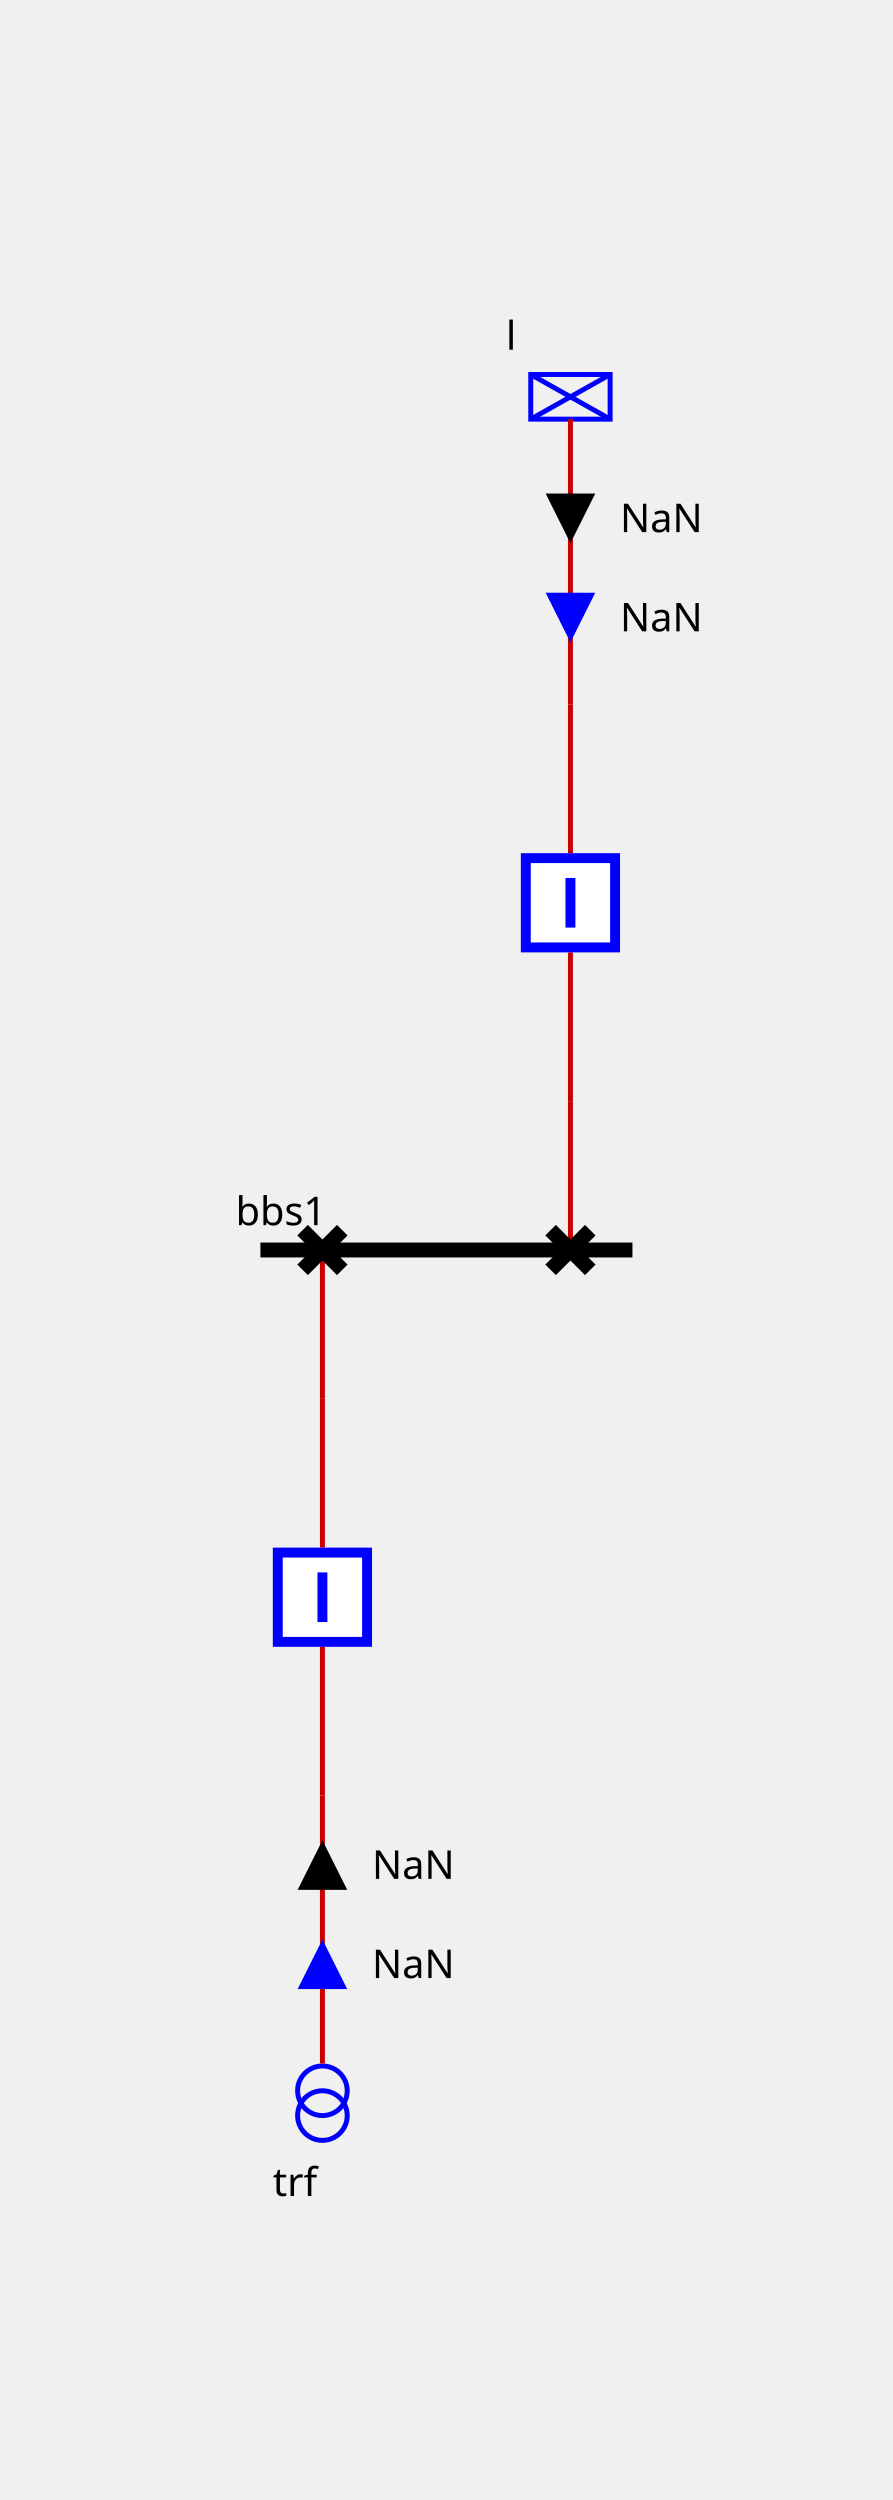
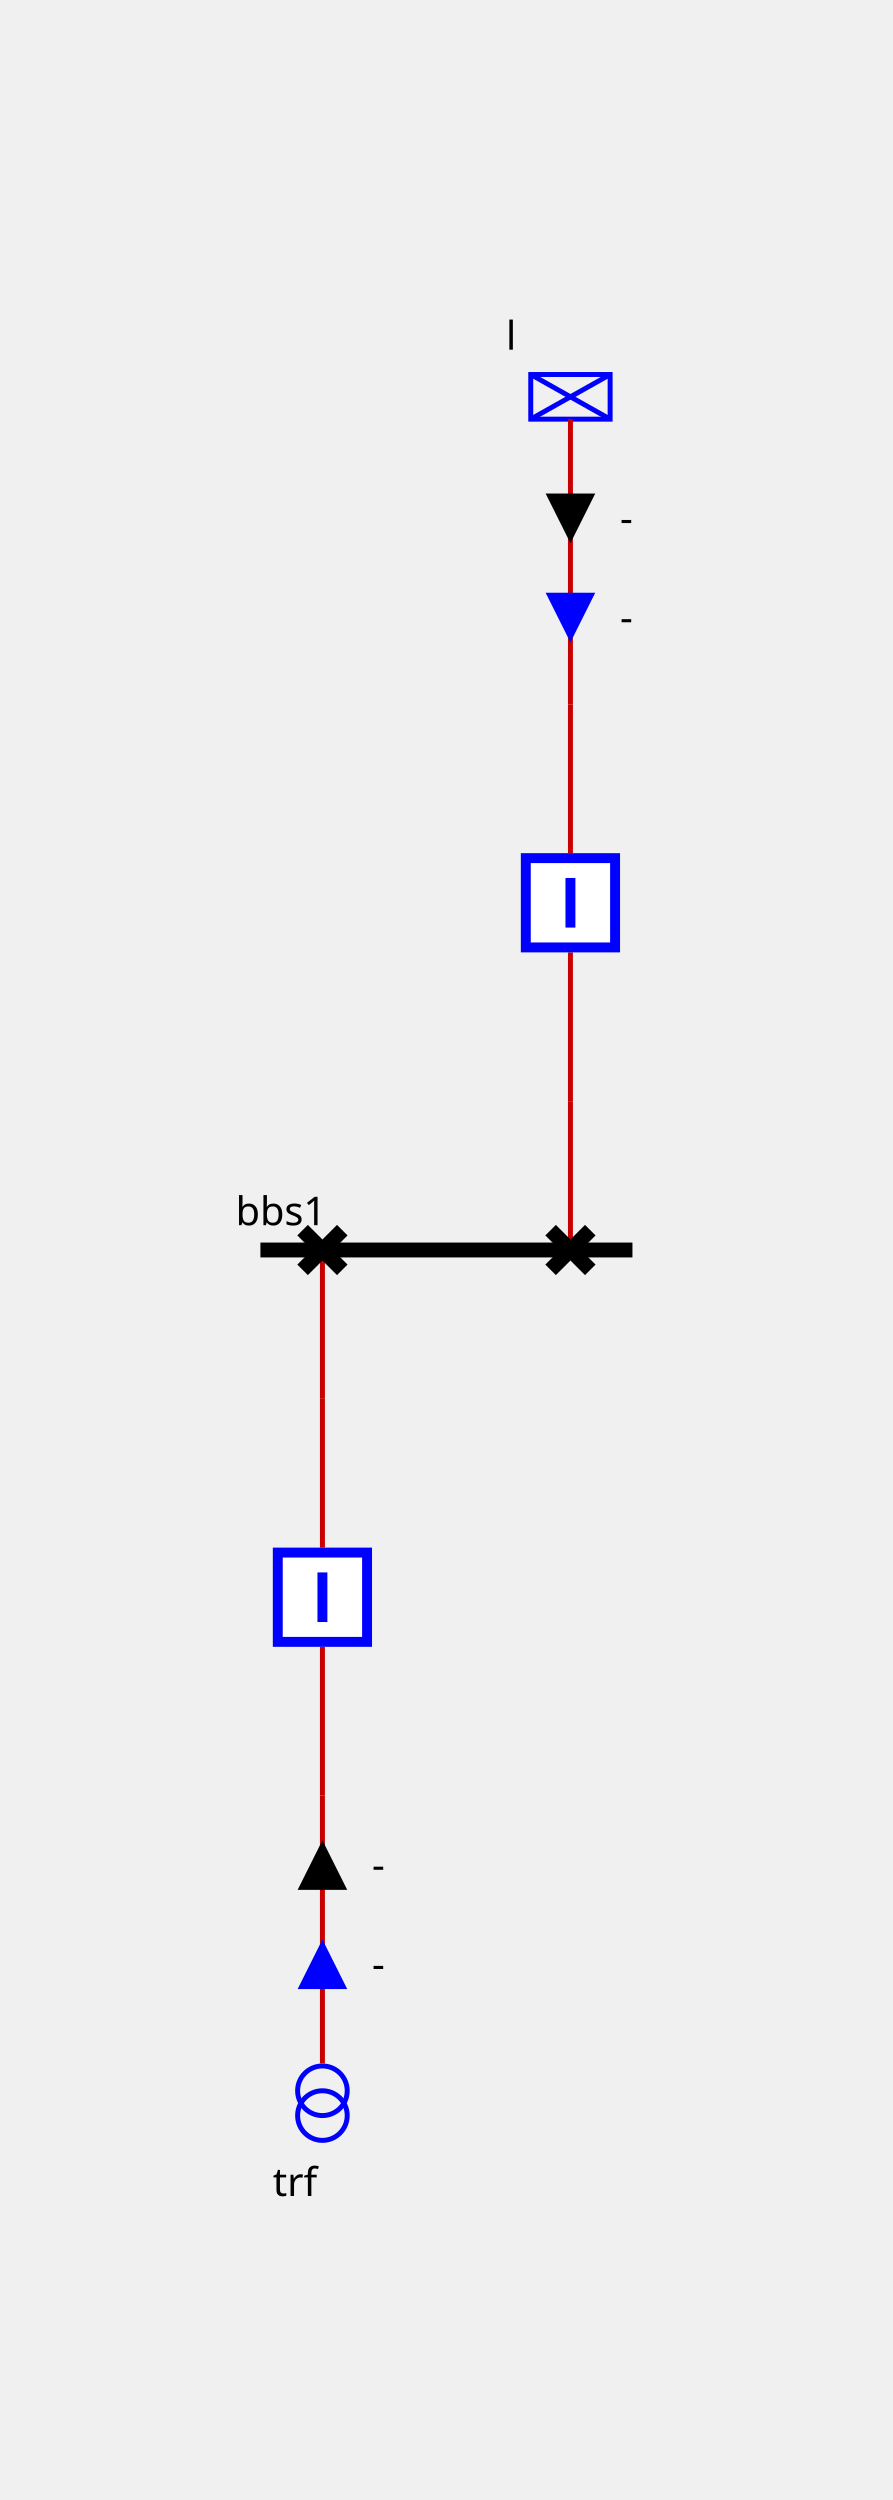
<svg xmlns="http://www.w3.org/2000/svg" viewBox="0 0 180.0 504.0">
  <style>
/* ----------------------------------------------------------------------- */
/* File: tautologies.css ------------------------------------------------- */
.sld-out .sld-arrow-in {visibility: hidden}
.sld-in .sld-arrow-out {visibility: hidden}
.sld-closed .sld-sw-open {visibility: hidden}
.sld-open .sld-sw-closed {visibility: hidden}
.sld-hidden-node {visibility: hidden}
.sld-top-feeder .sld-label {dominant-baseline: auto}
.sld-bottom-feeder .sld-label {dominant-baseline: hanging}
.sld-arrow-p .sld-label {dominant-baseline: middle}
.sld-arrow-q .sld-label {dominant-baseline: middle}
/* ----------------------------------------------------------------------- */
/* File: topologicalBaseVoltages.css ------------------------------------- */
.sld-disconnected {--sld-vl-color: #808080}
.sld-vl300to500-0 {--sld-vl-color: #FF0000}
.sld-vl300to500-1 {--sld-vl-color: #7F6C00}
.sld-vl300to500-2 {--sld-vl-color: #F6B2FF}
.sld-vl300to500-3 {--sld-vl-color: #996700}
.sld-vl300to500-4 {--sld-vl-color: #FF85EB}
.sld-vl300to500-5 {--sld-vl-color: #B25B00}
.sld-vl300to500-6 {--sld-vl-color: #FF59B5}
.sld-vl300to500-7 {--sld-vl-color: #CC4400}
.sld-vl300to500-8 {--sld-vl-color: #FF2C67}
.sld-vl300to500-9 {--sld-vl-color: #E52600}
.sld-vl180to300-0 {--sld-vl-color: #218B21}
.sld-vl180to300-1 {--sld-vl-color: #0D4940}
.sld-vl180to300-2 {--sld-vl-color: #DFDAB9}
.sld-vl180to300-3 {--sld-vl-color: #105640}
.sld-vl180to300-4 {--sld-vl-color: #C2CB92}
.sld-vl180to300-5 {--sld-vl-color: #14643C}
.sld-vl180to300-6 {--sld-vl-color: #95B66B}
.sld-vl180to300-7 {--sld-vl-color: #187036}
.sld-vl180to300-8 {--sld-vl-color: #5FA046}
.sld-vl180to300-9 {--sld-vl-color: #1C7E2D}
.sld-vl120to180-0 {--sld-vl-color: #00AFAE}
.sld-vl120to180-1 {--sld-vl-color: #000D58}
.sld-vl120to180-2 {--sld-vl-color: #B8E7B2}
.sld-vl120to180-3 {--sld-vl-color: #002169}
.sld-vl120to180-4 {--sld-vl-color: #85D993}
.sld-vl120to180-5 {--sld-vl-color: #003C7B}
.sld-vl120to180-6 {--sld-vl-color: #59CB8B}
.sld-vl120to180-7 {--sld-vl-color: #005C8C}
.sld-vl120to180-8 {--sld-vl-color: #2CBD94}
.sld-vl120to180-9 {--sld-vl-color: #00839E}
.sld-vl70to120-0 {--sld-vl-color: #CC5500}
.sld-vl70to120-1 {--sld-vl-color: #4A6600}
.sld-vl70to120-2 {--sld-vl-color: #EFB2DD}
.sld-vl70to120-3 {--sld-vl-color: #6E7A00}
.sld-vl70to120-4 {--sld-vl-color: #E685AE}
.sld-vl70to120-5 {--sld-vl-color: #8E8400}
.sld-vl70to120-6 {--sld-vl-color: #DD596B}
.sld-vl70to120-7 {--sld-vl-color: #A37B00}
.sld-vl70to120-8 {--sld-vl-color: #D4432C}
.sld-vl70to120-9 {--sld-vl-color: #B76B00}
.sld-vl50to70-0 {--sld-vl-color: #A020EF}
.sld-vl50to70-1 {--sld-vl-color: #7F0848}
.sld-vl50to70-2 {--sld-vl-color: #B7DBFE}
.sld-vl50to70-3 {--sld-vl-color: #960C6D}
.sld-vl50to70-4 {--sld-vl-color: #8DA6FE}
.sld-vl50to70-5 {--sld-vl-color: #AD109A}
.sld-vl50to70-6 {--sld-vl-color: #6F66FB}
.sld-vl50to70-7 {--sld-vl-color: #BC14C4}
.sld-vl50to70-8 {--sld-vl-color: #7F42F6}
.sld-vl50to70-9 {--sld-vl-color: #B11AD9}
.sld-vl30to50-0 {--sld-vl-color: #FF8290}
.sld-vl30to50-1 {--sld-vl-color: #7F6F41}
.sld-vl30to50-2 {--sld-vl-color: #F6D9FF}
.sld-vl30to50-3 {--sld-vl-color: #99784E}
.sld-vl30to50-4 {--sld-vl-color: #FFC3FB}
.sld-vl30to50-5 {--sld-vl-color: #B27D5B}
.sld-vl30to50-6 {--sld-vl-color: #FFADE3}
.sld-vl30to50-7 {--sld-vl-color: #CC7E68}
.sld-vl30to50-8 {--sld-vl-color: #FF97BF}
.sld-vl30to50-9 {--sld-vl-color: #E57B75}
.sld-vl0to30-0 {--sld-vl-color: #AAAE27}
.sld-vl0to30-1 {--sld-vl-color: #195B0F}
.sld-vl0to30-2 {--sld-vl-color: #EABABE}
.sld-vl0to30-3 {--sld-vl-color: #2D6C13}
.sld-vl0to30-4 {--sld-vl-color: #DDA193}
.sld-vl0to30-5 {--sld-vl-color: #477D17}
.sld-vl0to30-6 {--sld-vl-color: #CE9A6E}
.sld-vl0to30-7 {--sld-vl-color: #648D1C}
.sld-vl0to30-8 {--sld-vl-color: #BEA04A}
.sld-vl0to30-9 {--sld-vl-color: #869D22}
/* ----------------------------------------------------------------------- */
/* File : highlightLineStates.css ---------------------------------------- */
.sld-feeder-disconnected {stroke: black}
.sld-feeder-connected-disconnected {stroke-dasharray: 3,3}
.sld-feeder-disconnected-connected {stroke: black; stroke-dasharray: 3,3}
/* ----------------------------------------------------------------------- */
/* File : components.css ------------------------------------------------- */
/* Stroke black */
.sld-disconnector {stroke-width: 3; stroke: black; fill: none}
/* Stroke blue */
.sld-breaker {stroke-width: 2; stroke: blue; fill:white}
/* Stroke --sld-vl-color with fallback black */
.sld-bus-connection {stroke: var(--sld-vl-color, black); stroke-width: 4; fill: none}
.sld-busbar-section {stroke: var(--sld-vl-color, black); stroke-width: 3; fill: none}
/* Stroke --sld-vl-color with fallback red */
.sld-wire {stroke: var(--sld-vl-color, #c80000); fill: none}
/* Stroke --sld-vl-color with fallback blue */
.sld-load-break-switch {stroke: var(--sld-vl-color, blue); fill: none}
.sld-load {stroke: var(--sld-vl-color, blue); fill: none}
.sld-generator {stroke: var(--sld-vl-color, blue); fill: none}
.sld-two-wt {stroke: var(--sld-vl-color, blue); fill: none}
.sld-three-wt {stroke: var(--sld-vl-color, blue); fill: none}
.sld-winding {stroke: var(--sld-vl-color, blue); fill: none}
.sld-capacitor {stroke: var(--sld-vl-color, blue); fill: none}
.sld-inductor {stroke: var(--sld-vl-color, blue); fill: none}
.sld-pst {stroke: var(--sld-vl-color, blue); fill: none}
.sld-pst-arrow {stroke: black; fill: none}
.sld-svc {stroke: var(--sld-vl-color, blue); fill: none}
.sld-vsc {stroke: var(--sld-vl-color, blue); font-size: 7.43px; fill: none}
/* Stroke none &amp; fill: --sld-vl-color */
.sld-node-infos {stroke: none; fill: var(--sld-vl-color, black)}
/* Stroke none &amp; fill: black */
.sld-label {stroke: none; fill: black; font: 8px "Verdana"}
.sld-graph-label {stroke: none; fill: black; font: 12px "Verdana"}
.sld-node {stroke: none; fill: black}
.sld-flash {stroke: none; fill: black}
.sld-lock {stroke: none; fill: black}
/* Specific */
.sld-grid {stroke: #003700; stroke-dasharray: 1,10}
.sld-arrow-p {fill:black}
.sld-arrow-q {fill:blue}
.sld-frame {fill: var(--sld-background-color, transparent)}
/* Stroke maroon for fictitious switch */
.sld-breaker.sld-fictitious {stroke: maroon}
.sld-disconnector.sld-fictitious {stroke: maroon}
.sld-load-break-switch.sld-fictitious {stroke: maroon}
.sld-busbar-section.sld-fictitious {stroke: var(--sld-vl-color, #c80000); stroke-width: 1}

</style>
  <rect class="sld-frame" height="100%" width="100%" />
  <g>
    <g class="sld-busbar-section sld-vl300to500-0" id="idbbs1" transform="translate(52.5,252.0)">
      <line x1="0" x2="75.0" y1="0" y2="0" />
      <text class="sld-label" id="bbs1_NW_LABEL" x="-5.0" y="-5.0">bbs1</text>
    </g>
    <g class="cell idEXTERN_32_0" id="idEXTERN_32_0">
      <g class="sld-node sld-hidden-node sld-fictitious sld-vl300to500-0" id="idINTERNAL_95_vl1_95_d1" transform="translate(111.0,218.0)">
        <circle cx="4" cy="4" r="4" />
      </g>
      <g class="sld-node sld-hidden-node sld-fictitious sld-vl300to500-0" id="idINTERNAL_95_vl1_95_l" transform="translate(111.0,138.0)">
        <circle cx="4" cy="4" r="4" />
      </g>
      <g class="sld-load sld-top-feeder sld-vl300to500-0" id="idl" transform="translate(107.0,75.5)">
        <rect height="9" width="16" />
        <line x1="0" x2="16" y1="0" y2="9" />
        <line x1="16" x2="0" y1="0" y2="9" />
        <text class="sld-label" id="l_N_LABEL" x="-5.0" y="-5.0">l</text>
      </g>
      <g class="sld-wire sld-vl300to500-0" id="_95_vl1_95_d1_95_INTERNAL_95_vl1_95_d1">
        <polyline points="115.0,252.0,115.0,222.0" />
      </g>
      <g class="sld-wire sld-vl300to500-0" id="_95_vl1_95_b1_95_INTERNAL_95_vl1_95_d1">
        <polyline points="115.0,192.0,115.0,222.0" />
      </g>
      <g class="sld-wire sld-vl300to500-0" id="_95_vl1_95_b1_95_INTERNAL_95_vl1_95_l">
        <polyline points="115.0,172.0,115.0,142.0" />
      </g>
      <g class="sld-wire sld-vl300to500-0" id="_95_vl1_95_INTERNAL_95_vl1_95_l_95_l">
        <polyline points="115.0,142.0,115.0,84.5" />
      </g>
      <g class="sld-arrow-p sld-in" id="idl_ARROW_ACTIVE" transform="translate(110.0,99.5)">
        <polygon class="sld-arrow-in" points="0,0 10,0 5,10" />
        <polygon class="sld-arrow-out" points="5,0 10,10 0,10" />
-         <text class="sld-label" x="15.0" y="5.0">NaN</text>
+         <text class="sld-label" x="15.0" y="5.0">-</text>
      </g>
      <g class="sld-arrow-q sld-in" id="idl_ARROW_REACTIVE" transform="translate(110.0,119.5)">
        <polygon class="sld-arrow-in" points="0,0 10,0 5,10" />
        <polygon class="sld-arrow-out" points="5,0 10,10 0,10" />
-         <text class="sld-label" x="15.0" y="5.0">NaN</text>
+         <text class="sld-label" x="15.0" y="5.0">-</text>
      </g>
      <g class="sld-disconnector sld-closed sld-vl300to500-0" id="idd1" transform="translate(111.0,248.0)">
        <path class="sld-sw-closed" d="M0,0 8,8 M8,0 0,8" />
        <path class="sld-sw-open" d="M8,0 0,8" />
      </g>
      <g class="sld-breaker sld-closed sld-vl300to500-0" id="idb1" transform="translate(105.0,172.0)">
        <path class="sld-sw-closed" d="M1,1 V19 H19 V1z M10,5 V15" />
        <path class="sld-sw-open" d="M1,1 V19 H19 V1z M5,10 H15" />
      </g>
    </g>
    <g class="cell idEXTERN_32_1" id="idEXTERN_32_1">
      <g class="sld-node sld-hidden-node sld-fictitious sld-vl300to500-0" id="idINTERNAL_95_vl1_95_d2" transform="translate(61.0,278.0)">
        <circle cx="4" cy="4" r="4" />
      </g>
      <g class="sld-node sld-hidden-node sld-fictitious sld-vl300to500-0" id="idINTERNAL_95_vl1_95_trf_95_ONE" transform="translate(61.0,358.0)">
        <circle cx="4" cy="4" r="4" />
      </g>
      <g class="sld-two-wt sld-bottom-feeder" id="idtrf_95_ONE" transform="translate(60.0,416.5)">
        <circle class="sld-vl300to500-0 sld-winding" cx="5" cy="10" r="5" transform="rotate(180.0,5.0,7.5)" />
        <circle class="sld-vl180to300-0 sld-winding" cx="5" cy="5" r="5" transform="rotate(180.0,5.0,7.5)" />
        <text class="sld-label" id="trf_ONE_S_LABEL" x="-5.0" y="20.0">trf</text>
      </g>
      <g class="sld-wire sld-vl300to500-0" id="_95_vl1_95_d2_95_INTERNAL_95_vl1_95_d2">
        <polyline points="65.0,252.0,65.0,282.0" />
      </g>
      <g class="sld-wire sld-vl300to500-0" id="_95_vl1_95_b2_95_INTERNAL_95_vl1_95_d2">
        <polyline points="65.0,312.0,65.0,282.0" />
      </g>
      <g class="sld-wire sld-vl300to500-0" id="_95_vl1_95_b2_95_INTERNAL_95_vl1_95_trf_95_ONE">
        <polyline points="65.0,332.0,65.0,362.0" />
      </g>
      <g class="sld-wire sld-vl300to500-0" id="_95_vl1_95_INTERNAL_95_vl1_95_trf_95_ONE_95_trf_95_ONE">
        <polyline points="65.0,362.0,65.0,416.0" />
      </g>
      <g class="sld-arrow-q sld-in" id="idtrf_95_ONE_ARROW_REACTIVE" transform="translate(60.0,391.0)">
        <polygon class="sld-arrow-in" points="0,0 10,0 5,10" transform="rotate(180.0,5.0,5.0)" />
        <polygon class="sld-arrow-out" points="5,0 10,10 0,10" transform="rotate(180.0,5.0,5.0)" />
-         <text class="sld-label" x="15.0" y="5.0">NaN</text>
+         <text class="sld-label" x="15.0" y="5.0">-</text>
      </g>
      <g class="sld-arrow-p sld-in" id="idtrf_95_ONE_ARROW_ACTIVE" transform="translate(60.0,371.0)">
        <polygon class="sld-arrow-in" points="0,0 10,0 5,10" transform="rotate(180.0,5.0,5.0)" />
        <polygon class="sld-arrow-out" points="5,0 10,10 0,10" transform="rotate(180.0,5.0,5.0)" />
-         <text class="sld-label" x="15.0" y="5.0">NaN</text>
+         <text class="sld-label" x="15.0" y="5.0">-</text>
      </g>
      <g class="sld-disconnector sld-closed sld-vl300to500-0" id="idd2" transform="translate(61.0,248.0)">
        <path class="sld-sw-closed" d="M0,0 8,8 M8,0 0,8" />
        <path class="sld-sw-open" d="M8,0 0,8" />
      </g>
      <g class="sld-breaker sld-closed sld-vl300to500-0" id="idb2" transform="translate(55.0,312.0)">
        <path class="sld-sw-closed" d="M1,1 V19 H19 V1z M10,5 V15" />
        <path class="sld-sw-open" d="M1,1 V19 H19 V1z M5,10 H15" />
      </g>
    </g>
  </g>
</svg>
